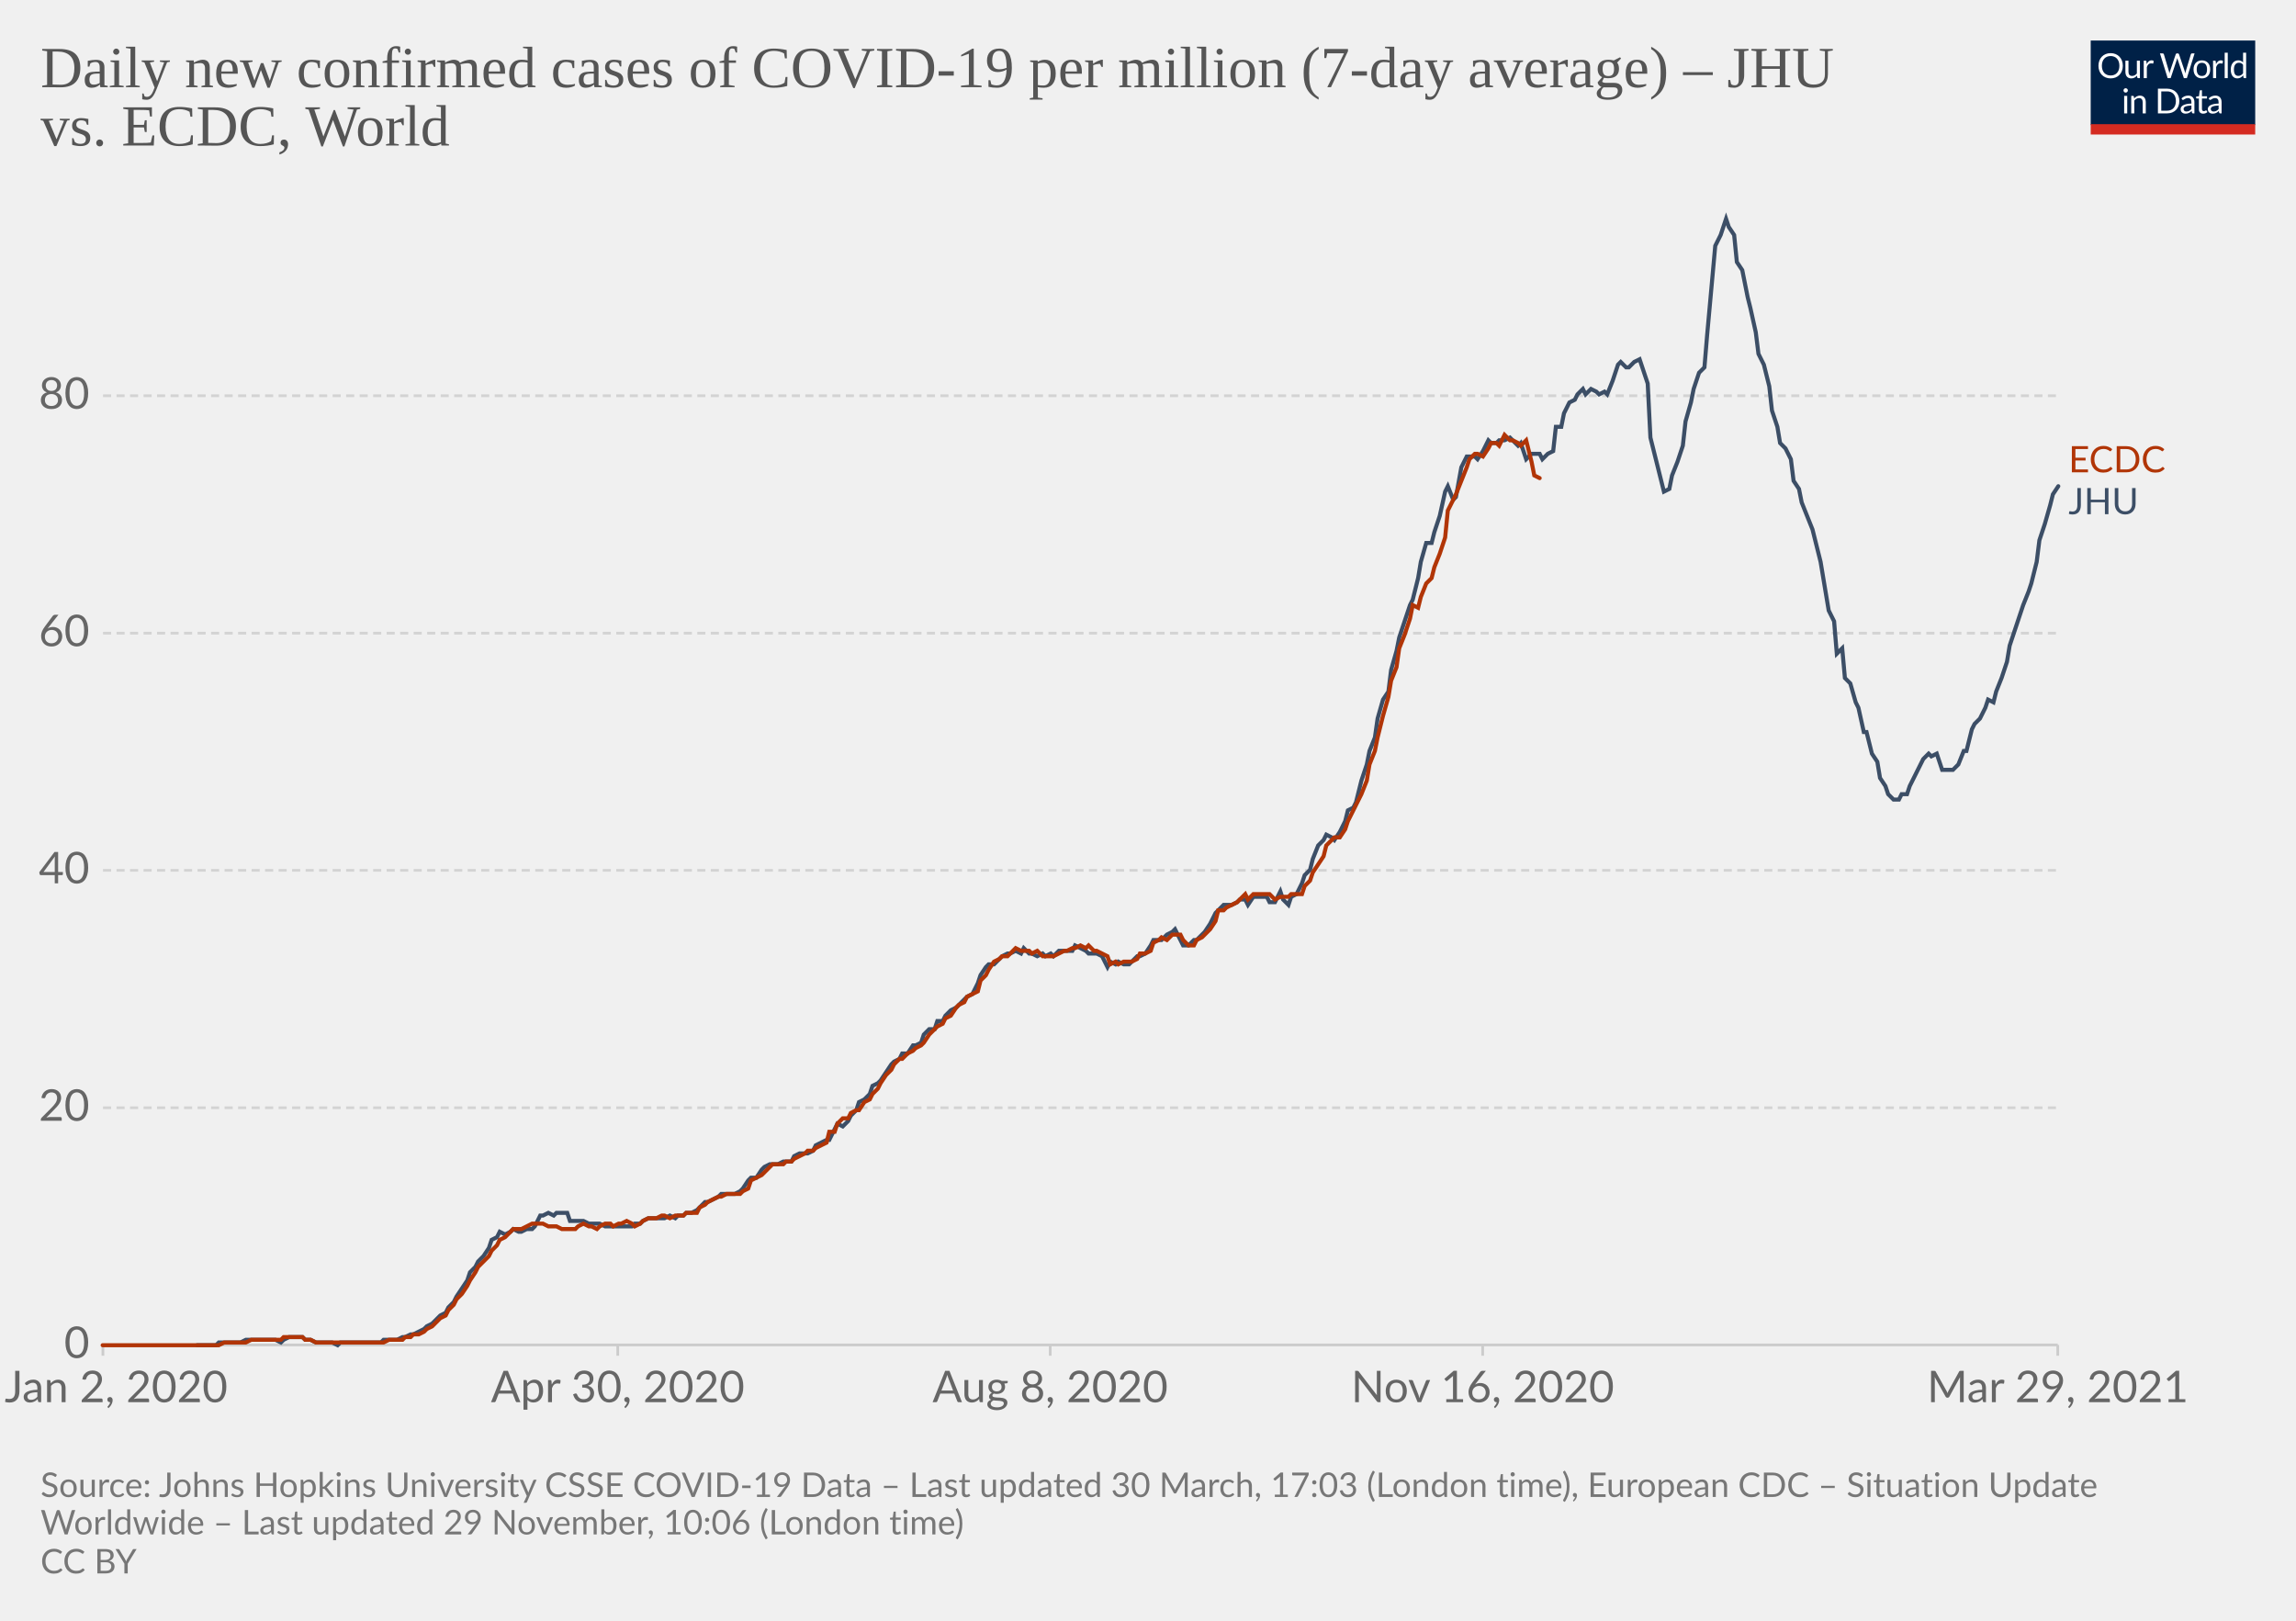
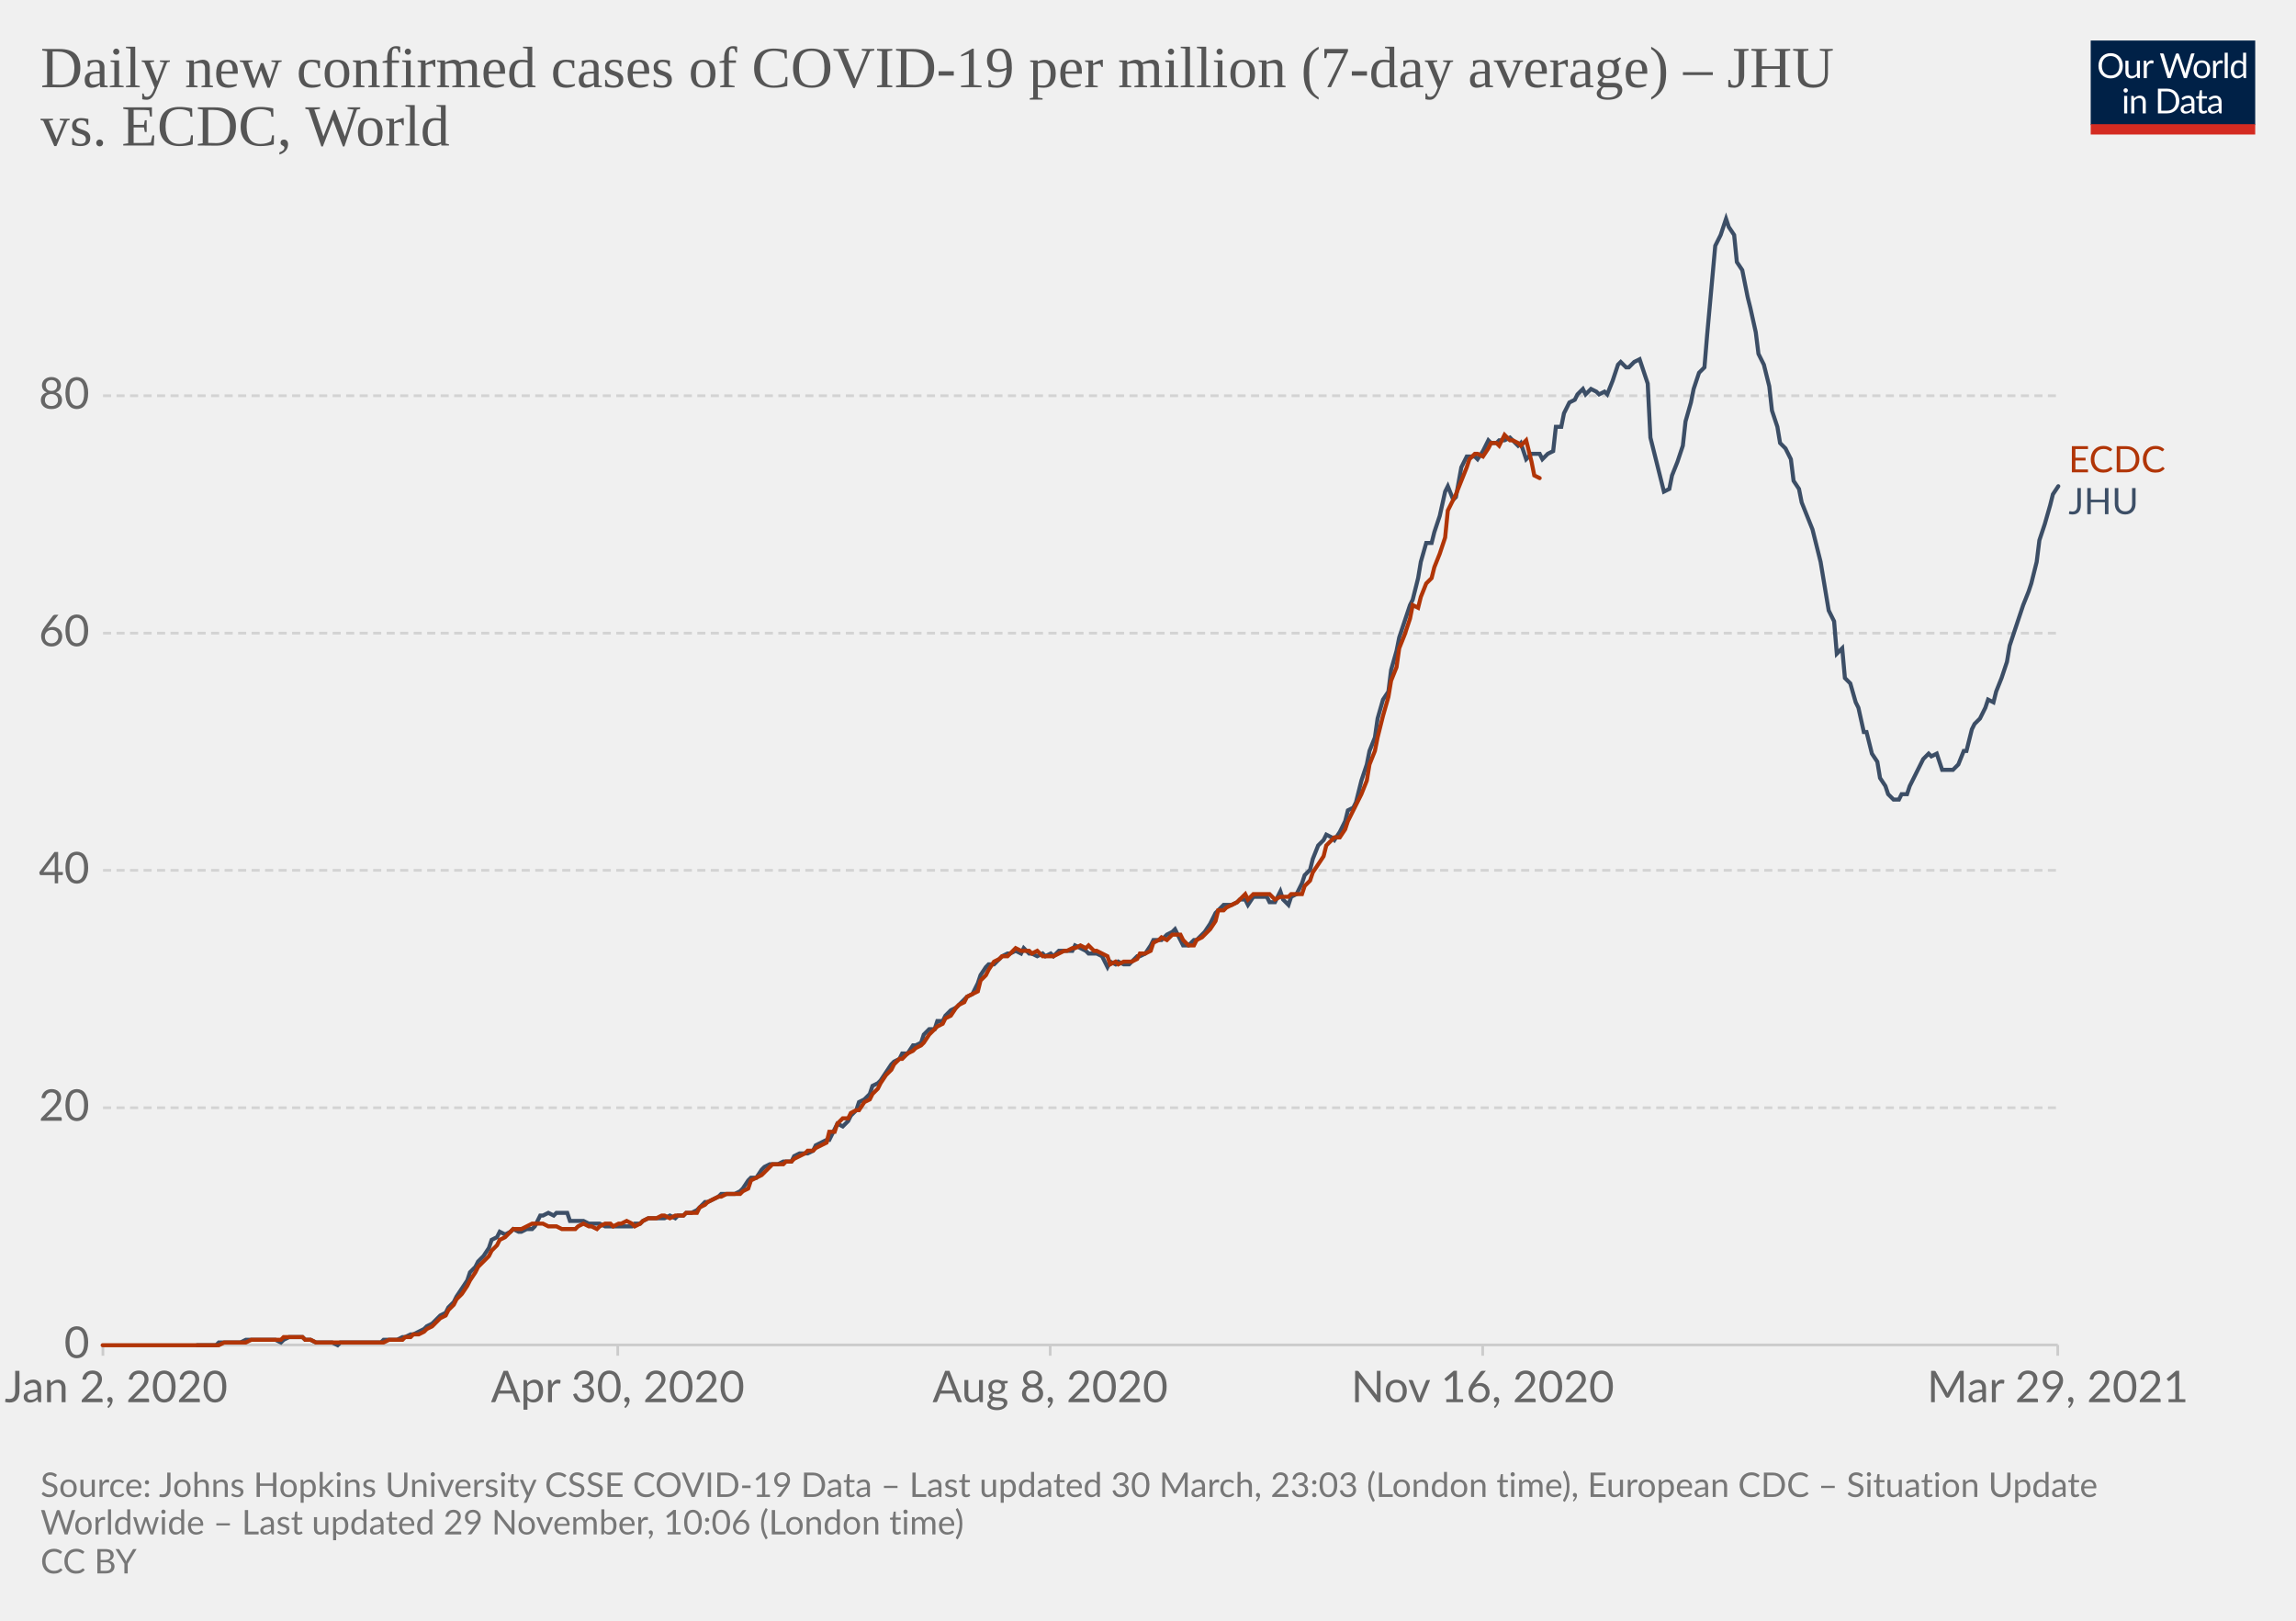
<svg xmlns="http://www.w3.org/2000/svg" version="1.1" style="background-color:#fff;-webkit-font-smoothing:antialiased" width="850" height="600" viewBox="0 0 850 600" font-family="Lato,'Helvetica Neue',Helvetica,Arial,sans-serif" font-size="18" text-rendering="optimizeLegibility">
  <g class="HeaderView">
    <g transform="matrix(.29 0 0 .29 774 15)">
      <svg className="owidLog" width="210" height="120" viewBox="0 0 210 120" fill="none">
        <g clip-path="url(#clip0)">
          <path d="M0 0h210v107.89H0V0z" fill="#002147" />
          <path d="M40.98 32.25c0 2.36-.38 4.53-1.12 6.51a14.26 14.26 0 01-8.1 8.4c-1.9.78-4.02 1.17-6.34 1.17a16.6 16.6 0 01-6.33-1.17 14.31 14.31 0 01-8.08-8.4 18.29 18.29 0 01-1.12-6.51c0-2.36.38-4.53 1.12-6.5.75-1.97 1.8-3.67 3.17-5.1a14.32 14.32 0 014.9-3.34c1.92-.8 4.03-1.19 6.34-1.19 2.32 0 4.43.4 6.34 1.19 1.92.8 3.56 1.9 4.93 3.34a14.87 14.87 0 013.17 5.1 18.1 18.1 0 011.12 6.5zm-4.38 0c0-1.94-.26-3.68-.8-5.22a10.91 10.91 0 00-2.24-3.89 9.68 9.68 0 00-3.52-2.46 11.95 11.95 0 00-4.62-.86c-1.68 0-3.21.28-4.6.86a9.88 9.88 0 00-3.54 2.46 10.91 10.91 0 00-2.24 3.9c-.53 1.53-.8 3.27-.8 5.2 0 1.94.27 3.68.8 5.22a11.17 11.17 0 002.24 3.9 10.01 10.01 0 003.55 2.44c1.38.56 2.9.83 4.6.83s3.24-.27 4.61-.83a9.8 9.8 0 003.52-2.44 11.17 11.17 0 002.25-3.9c.53-1.54.8-3.28.8-5.21zm26.22-6.54V48H60.5c-.56 0-.9-.27-1.05-.81l-.31-2.4a12.45 12.45 0 01-3.26 2.6c-1.2.64-2.58.96-4.13.96-1.22 0-2.3-.2-3.24-.6a6.52 6.52 0 01-2.33-1.7 7.37 7.37 0 01-1.43-2.67c-.3-1.04-.46-2.2-.46-3.45V25.7h3.91v14.22c0 1.68.38 2.99 1.15 3.91.77.93 1.96 1.39 3.54 1.39 1.16 0 2.24-.27 3.23-.82a10.42 10.42 0 002.8-2.28V25.7h3.91zm8.61 4.47a9.94 9.94 0 012.6-3.56 5.64 5.64 0 013.76-1.3c.47 0 .92.05 1.34.15.44.1.83.27 1.17.49l-.3 2.92c-.09.37-.3.55-.66.55-.2 0-.5-.04-.9-.13a6.21 6.21 0 00-3.24.18 4.23 4.23 0 00-1.47.92c-.42.4-.81.9-1.17 1.5-.33.58-.64 1.26-.92 2.02V48H67.7V25.71h2.25c.42 0 .72.08.88.25.16.16.27.44.33.83l.26 3.39zm61.16-13.7L122.75 48h-3.82l-7.99-24.05a21.95 21.95 0 01-.42-1.58 38.36 38.36 0 01-.44 1.58L102.05 48h-3.83L88.4 16.47h3.54c.38 0 .7.1.95.29.26.2.43.43.5.73l6.52 21.9.28 1.28.29 1.46.3-1.46.38-1.27 7.41-21.91c.1-.25.26-.48.51-.69.27-.22.58-.33.95-.33h1.23c.38 0 .69.1.92.29a1.77 1.77 0 01.53.73l7.4 21.9a28.4 28.4 0 01.68 2.62 29.52 29.52 0 01.52-2.61l6.54-21.91a1.31 1.31 0 01.48-.7c.27-.21.58-.32.95-.32h3.32zm9.35 8.88c1.63 0 3.1.27 4.4.82a9.43 9.43 0 015.46 5.94c.5 1.4.74 2.98.74 4.73 0 1.76-.25 3.34-.74 4.75a9.43 9.43 0 01-5.46 5.92c-1.3.52-2.77.79-4.4.79-1.64 0-3.12-.27-4.44-.8a9.42 9.42 0 01-3.35-2.3c-.92-1-1.63-2.2-2.13-3.61-.49-1.41-.73-3-.73-4.75s.24-3.33.73-4.73c.5-1.43 1.2-2.64 2.13-3.63a9.4 9.4 0 013.35-2.31c1.32-.55 2.8-.82 4.44-.82zm0 19.89c2.2 0 3.84-.73 4.93-2.2 1.08-1.48 1.63-3.54 1.63-6.18 0-2.66-.55-4.72-1.63-6.2-1.09-1.49-2.73-2.23-4.93-2.23-1.12 0-2.09.2-2.93.57a5.71 5.71 0 00-2.06 1.65 7.5 7.5 0 00-1.24 2.67c-.26 1.04-.4 2.22-.4 3.54 0 2.64.55 4.7 1.64 6.18 1.1 1.47 2.76 2.2 4.99 2.2zm17.97-15.07a9.94 9.94 0 012.6-3.56 5.64 5.64 0 013.76-1.3c.47 0 .91.05 1.34.15.44.1.83.27 1.16.49l-.28 2.92c-.09.37-.31.55-.66.55-.2 0-.5-.04-.9-.13a6.2 6.2 0 00-3.24.18 4.23 4.23 0 00-1.47.92c-.43.4-.82.9-1.17 1.5a13.1 13.1 0 00-.92 2.02V48h-3.94V25.71h2.24c.43 0 .72.08.88.25.17.16.28.44.33.83l.27 3.39zm15.04-14.59V48h-3.92V15.6h3.92zm19.55 15.43a6.22 6.22 0 00-2.38-2.05 6.7 6.7 0 00-2.86-.6c-2.07 0-3.66.75-4.77 2.23-1.12 1.48-1.68 3.6-1.68 6.33 0 1.46.13 2.7.38 3.74a7.29 7.29 0 001.1 2.56 4.35 4.35 0 001.78 1.45c.7.3 1.5.46 2.4.46 1.29 0 2.41-.3 3.36-.88a9.6 9.6 0 002.67-2.49V31.02zm3.91-15.43V48h-2.33c-.56 0-.9-.27-1.06-.81l-.35-2.71a12.13 12.13 0 01-3.25 2.77 8.28 8.28 0 01-4.23 1.06 7.31 7.31 0 01-6.14-2.9c-.73-.96-1.3-2.15-1.69-3.57a18.35 18.35 0 01.07-9.48 11.29 11.29 0 011.89-3.7 8.7 8.7 0 017.06-3.34 7.96 7.96 0 016.12 2.62V15.59h3.91zM46.61 70.71V93H42.7V70.71h3.91zm.84-7c0 .39-.08.75-.24 1.09a2.81 2.81 0 01-1.52 1.47 2.67 2.67 0 01-2.16 0 2.9 2.9 0 01-1.45-1.47 2.67 2.67 0 010-2.16c.15-.35.35-.65.6-.9.25-.27.53-.47.85-.62a2.67 2.67 0 012.16 0c.35.15.65.35.9.62.27.25.47.55.62.9.16.34.24.7.24 1.08zm7.97 10.24c.49-.54 1-1.04 1.54-1.48a9.85 9.85 0 013.66-1.84 8.96 8.96 0 015.43.35c.94.4 1.72.97 2.33 1.71a7.36 7.36 0 011.43 2.67c.32 1.04.49 2.19.49 3.45V93h-3.94V78.81c0-1.69-.4-3-1.17-3.92-.76-.93-1.93-1.4-3.5-1.4a6.6 6.6 0 00-3.25.83c-1 .56-1.92 1.31-2.77 2.27V93h-3.94V70.71h2.35c.56 0 .9.28 1.04.82l.3 2.42zm57.7 3.3c0 2.36-.37 4.5-1.11 6.44a14.3 14.3 0 01-3.17 4.98 14.1 14.1 0 01-4.93 3.2c-1.9.76-4.02 1.13-6.33 1.13H85.8V61.47h11.77c2.31 0 4.42.39 6.33 1.15a13.8 13.8 0 018.1 8.18 17.75 17.75 0 011.12 6.45zm-4.37 0c0-1.94-.26-3.67-.8-5.2a10.94 10.94 0 00-2.23-3.87 9.57 9.57 0 00-3.53-2.42 12.23 12.23 0 00-4.61-.83h-7.5v24.62h7.5c1.7 0 3.24-.28 4.61-.84a9.7 9.7 0 003.53-2.4 10.94 10.94 0 002.24-3.87c.53-1.53.8-3.26.8-5.2zm19.8 5.72c-1.8.06-3.34.2-4.62.44-1.26.22-2.3.51-3.1.88-.8.36-1.37.8-1.74 1.3-.35.5-.53 1.05-.53 1.67 0 .58.1 1.1.3 1.52a3 3 0 00.76 1.05c.34.27.73.46 1.17.6a6.13 6.13 0 001.45.17 7.28 7.28 0 003.5-.81 11.95 11.95 0 002.82-2.2v-4.62zm-12.65-9.11a12.73 12.73 0 013.98-2.66c1.43-.59 3-.88 4.73-.88 1.25 0 2.36.2 3.33.61a6.81 6.81 0 013.94 4.38c.33 1.04.5 2.19.5 3.43V93h-1.74a1.8 1.8 0 01-.88-.18c-.2-.13-.36-.38-.48-.74l-.44-2.12-1.72 1.46a9.48 9.48 0 01-3.74 1.7c-.69.15-1.46.23-2.3.23-.87 0-1.69-.12-2.45-.35a5.34 5.34 0 01-3.34-2.93 6.64 6.64 0 01-.49-2.64c0-.88.25-1.72.73-2.53a6.33 6.33 0 012.35-2.17c1.09-.63 2.5-1.15 4.25-1.54 1.75-.41 3.89-.65 6.42-.7v-1.75c0-1.73-.37-3.03-1.12-3.91-.75-.9-1.84-1.34-3.28-1.34-.97 0-1.78.12-2.44.37-.64.23-1.2.5-1.7.81l-1.23.82c-.33.23-.67.35-1 .35-.27 0-.5-.07-.69-.2a2.1 2.1 0 01-.48-.53l-.7-1.25zm27.67 19.5c-1.76 0-3.12-.5-4.07-1.48-.94-.98-1.41-2.4-1.41-4.25V74h-2.68a.9.9 0 01-.6-.2c-.16-.14-.24-.36-.24-.66v-1.56l3.65-.46.9-6.89a.9.9 0 01.29-.52.88.88 0 01.62-.22H142v7.67h6.44V74H142v13.38c0 .94.22 1.63.68 2.09.45.45 1.04.68 1.76.68a3.21 3.21 0 001.85-.53l.55-.35c.16-.12.3-.18.41-.18.2 0 .4.13.55.38l1.15 1.87a7.45 7.45 0 01-2.44 1.5 8.53 8.53 0 01-2.95.52zm19.68-10.4c-1.8.07-3.34.21-4.62.45-1.26.22-2.3.51-3.1.88-.8.36-1.37.8-1.74 1.3-.35.5-.53 1.05-.53 1.67 0 .58.1 1.1.3 1.52a2.9 2.9 0 00.76 1.05c.34.27.73.46 1.17.6a6.13 6.13 0 001.45.17 7.3 7.3 0 003.5-.81 12.04 12.04 0 002.82-2.2v-4.62zm-12.65-9.1a12.72 12.72 0 013.99-2.66c1.42-.59 3-.88 4.72-.88 1.25 0 2.36.2 3.33.61a6.81 6.81 0 013.94 4.38c.33 1.04.5 2.19.5 3.43V93h-1.74a1.8 1.8 0 01-.88-.18c-.2-.13-.36-.38-.48-.74l-.44-2.12-1.72 1.46a9.48 9.48 0 01-3.74 1.7c-.69.15-1.46.23-2.3.23-.87 0-1.69-.12-2.45-.35a5.33 5.33 0 01-3.34-2.93 6.62 6.62 0 01-.49-2.64c0-.88.25-1.72.73-2.53a6.33 6.33 0 012.35-2.17c1.09-.63 2.5-1.15 4.25-1.54a31.2 31.2 0 016.42-.7v-1.75c0-1.73-.37-3.03-1.12-3.91-.75-.9-1.84-1.34-3.28-1.34-.97 0-1.78.12-2.44.37-.64.23-1.2.5-1.7.81l-1.22.82c-.34.23-.68.35-1.02.35-.26 0-.49-.07-.68-.2a1.88 1.88 0 01-.48-.53l-.7-1.25zM40.98 32.25c0 2.36-.38 4.53-1.12 6.51a14.26 14.26 0 01-8.1 8.4c-1.9.78-4.02 1.17-6.34 1.17a16.6 16.6 0 01-6.33-1.17 14.31 14.31 0 01-8.08-8.4 18.29 18.29 0 01-1.12-6.51c0-2.36.38-4.53 1.12-6.5.75-1.97 1.8-3.67 3.17-5.1a14.32 14.32 0 014.9-3.34c1.92-.8 4.03-1.19 6.34-1.19 2.32 0 4.43.4 6.34 1.19 1.92.8 3.56 1.9 4.93 3.34a14.87 14.87 0 013.17 5.1 18.1 18.1 0 011.12 6.5zm-4.38 0c0-1.94-.26-3.68-.8-5.22a10.91 10.91 0 00-2.24-3.89 9.68 9.68 0 00-3.52-2.46 11.95 11.95 0 00-4.62-.86c-1.68 0-3.21.28-4.6.86a9.88 9.88 0 00-3.54 2.46 10.91 10.91 0 00-2.24 3.9c-.53 1.53-.8 3.27-.8 5.2 0 1.94.27 3.68.8 5.22a11.17 11.17 0 002.24 3.9 10.01 10.01 0 003.55 2.44c1.38.56 2.9.83 4.6.83s3.24-.27 4.61-.83a9.8 9.8 0 003.52-2.44 11.17 11.17 0 002.25-3.9c.53-1.54.8-3.28.8-5.21zm26.22-6.54V48H60.5c-.56 0-.9-.27-1.05-.81l-.31-2.4a12.45 12.45 0 01-3.26 2.6c-1.2.64-2.58.96-4.13.96-1.22 0-2.3-.2-3.24-.6a6.52 6.52 0 01-2.33-1.7 7.37 7.37 0 01-1.43-2.67c-.3-1.04-.46-2.2-.46-3.45V25.7h3.91v14.22c0 1.68.38 2.99 1.15 3.91.77.93 1.96 1.39 3.54 1.39 1.16 0 2.24-.27 3.23-.82a10.42 10.42 0 002.8-2.28V25.7h3.91zm8.61 4.47a9.94 9.94 0 012.6-3.56 5.64 5.64 0 013.76-1.3c.47 0 .92.05 1.34.15.44.1.83.27 1.17.49l-.3 2.92c-.09.37-.3.55-.66.55-.2 0-.5-.04-.9-.13a6.21 6.21 0 00-3.24.18 4.23 4.23 0 00-1.47.92c-.42.4-.81.9-1.17 1.5-.33.58-.64 1.26-.92 2.02V48H67.7V25.71h2.25c.42 0 .72.08.88.25.16.16.27.44.33.83l.26 3.39zm61.16-13.7L122.75 48h-3.82l-7.99-24.05a21.95 21.95 0 01-.42-1.58 38.36 38.36 0 01-.44 1.58L102.05 48h-3.83L88.4 16.47h3.54c.38 0 .7.1.95.29.26.2.43.43.5.73l6.52 21.9.28 1.28.29 1.46.3-1.46.38-1.27 7.41-21.91c.1-.25.26-.48.51-.69.27-.22.58-.33.95-.33h1.23c.38 0 .69.1.92.29a1.77 1.77 0 01.53.73l7.4 21.9a28.4 28.4 0 01.68 2.62 29.52 29.52 0 01.52-2.61l6.54-21.91a1.31 1.31 0 01.48-.7c.27-.21.58-.32.95-.32h3.32zm9.35 8.88c1.63 0 3.1.27 4.4.82a9.43 9.43 0 015.46 5.94c.5 1.4.74 2.98.74 4.73 0 1.76-.25 3.34-.74 4.75a9.43 9.43 0 01-5.46 5.92c-1.3.52-2.77.79-4.4.79-1.64 0-3.12-.27-4.44-.8a9.42 9.42 0 01-3.35-2.3c-.92-1-1.63-2.2-2.13-3.61-.49-1.41-.73-3-.73-4.75s.24-3.33.73-4.73c.5-1.43 1.2-2.64 2.13-3.63a9.4 9.4 0 013.35-2.31c1.32-.55 2.8-.82 4.44-.82zm0 19.89c2.2 0 3.84-.73 4.93-2.2 1.08-1.48 1.63-3.54 1.63-6.18 0-2.66-.55-4.72-1.63-6.2-1.09-1.49-2.73-2.23-4.93-2.23-1.12 0-2.09.2-2.93.57a5.71 5.71 0 00-2.06 1.65 7.5 7.5 0 00-1.24 2.67c-.26 1.04-.4 2.22-.4 3.54 0 2.64.55 4.7 1.64 6.18 1.1 1.47 2.76 2.2 4.99 2.2zm17.97-15.07a9.94 9.94 0 012.6-3.56 5.64 5.64 0 013.76-1.3c.47 0 .91.05 1.34.15.44.1.83.27 1.16.49l-.28 2.92c-.09.37-.31.55-.66.55-.2 0-.5-.04-.9-.13a6.2 6.2 0 00-3.24.18 4.23 4.23 0 00-1.47.92c-.43.4-.82.9-1.17 1.5a13.1 13.1 0 00-.92 2.02V48h-3.94V25.71h2.24c.43 0 .72.08.88.25.17.16.28.44.33.83l.27 3.39zm15.04-14.59V48h-3.92V15.6h3.92zm19.55 15.43a6.22 6.22 0 00-2.38-2.05 6.7 6.7 0 00-2.86-.6c-2.07 0-3.66.75-4.77 2.23-1.12 1.48-1.68 3.6-1.68 6.33 0 1.46.13 2.7.38 3.74a7.29 7.29 0 001.1 2.56 4.35 4.35 0 001.78 1.45c.7.3 1.5.46 2.4.46 1.29 0 2.41-.3 3.36-.88a9.6 9.6 0 002.67-2.49V31.02zm3.91-15.43V48h-2.33c-.56 0-.9-.27-1.06-.81l-.35-2.71a12.13 12.13 0 01-3.25 2.77 8.28 8.28 0 01-4.23 1.06 7.31 7.31 0 01-6.14-2.9c-.73-.96-1.3-2.15-1.69-3.57a18.35 18.35 0 01.07-9.48 11.29 11.29 0 011.89-3.7 8.7 8.7 0 017.06-3.34 7.96 7.96 0 016.12 2.62V15.59h3.91zM46.61 70.71V93H42.7V70.71h3.91zm.84-7c0 .39-.08.75-.24 1.09a2.81 2.81 0 01-1.52 1.47 2.67 2.67 0 01-2.16 0 2.9 2.9 0 01-1.45-1.47 2.67 2.67 0 010-2.16c.15-.35.35-.65.6-.9.25-.27.53-.47.85-.62a2.67 2.67 0 012.16 0c.35.15.65.35.9.62.27.25.47.55.62.9.16.34.24.7.24 1.08zm7.97 10.24c.49-.54 1-1.04 1.54-1.48a9.85 9.85 0 013.66-1.84 8.96 8.96 0 015.43.35c.94.4 1.72.97 2.33 1.71a7.36 7.36 0 011.43 2.67c.32 1.04.49 2.19.49 3.45V93h-3.94V78.81c0-1.69-.4-3-1.17-3.92-.76-.93-1.93-1.4-3.5-1.4a6.6 6.6 0 00-3.25.83c-1 .56-1.92 1.31-2.77 2.27V93h-3.94V70.71h2.35c.56 0 .9.28 1.04.82l.3 2.42zm57.7 3.3c0 2.36-.37 4.5-1.11 6.44a14.3 14.3 0 01-3.17 4.98 14.1 14.1 0 01-4.93 3.2c-1.9.76-4.02 1.13-6.33 1.13H85.8V61.47h11.77c2.31 0 4.42.39 6.33 1.15a13.8 13.8 0 018.1 8.18 17.75 17.75 0 011.12 6.45zm-4.37 0c0-1.94-.26-3.67-.8-5.2a10.94 10.94 0 00-2.23-3.87 9.57 9.57 0 00-3.53-2.42 12.23 12.23 0 00-4.61-.83h-7.5v24.62h7.5c1.7 0 3.24-.28 4.61-.84a9.7 9.7 0 003.53-2.4 10.94 10.94 0 002.24-3.87c.53-1.53.8-3.26.8-5.2zm19.8 5.72c-1.8.06-3.34.2-4.62.44-1.26.22-2.3.51-3.1.88-.8.36-1.37.8-1.74 1.3-.35.5-.53 1.05-.53 1.67 0 .58.1 1.1.3 1.52a3 3 0 00.76 1.05c.34.27.73.46 1.17.6a6.13 6.13 0 001.45.17 7.28 7.28 0 003.5-.81 11.95 11.95 0 002.82-2.2v-4.62zm-12.65-9.11a12.73 12.73 0 013.98-2.66c1.43-.59 3-.88 4.73-.88 1.25 0 2.36.2 3.33.61a6.81 6.81 0 013.94 4.38c.33 1.04.5 2.19.5 3.43V93h-1.74a1.8 1.8 0 01-.88-.18c-.2-.13-.36-.38-.48-.74l-.44-2.12-1.72 1.46a9.48 9.48 0 01-3.74 1.7c-.69.15-1.46.23-2.3.23-.87 0-1.69-.12-2.45-.35a5.34 5.34 0 01-3.34-2.93 6.64 6.64 0 01-.49-2.64c0-.88.25-1.72.73-2.53a6.33 6.33 0 012.35-2.17c1.09-.63 2.5-1.15 4.25-1.54 1.75-.41 3.89-.65 6.42-.7v-1.75c0-1.73-.37-3.03-1.12-3.91-.75-.9-1.84-1.34-3.28-1.34-.97 0-1.78.12-2.44.37-.64.23-1.2.5-1.7.81l-1.23.82c-.33.23-.67.35-1 .35-.27 0-.5-.07-.69-.2a2.1 2.1 0 01-.48-.53l-.7-1.25zm27.67 19.5c-1.76 0-3.12-.5-4.07-1.48-.94-.98-1.41-2.4-1.41-4.25V74h-2.68a.9.9 0 01-.6-.2c-.16-.14-.24-.36-.24-.66v-1.56l3.65-.46.9-6.89a.9.9 0 01.29-.52.88.88 0 01.62-.22H142v7.67h6.44V74H142v13.38c0 .94.22 1.63.68 2.09.45.45 1.04.68 1.76.68a3.21 3.21 0 001.85-.53l.55-.35c.16-.12.3-.18.41-.18.2 0 .4.13.55.38l1.15 1.87a7.45 7.45 0 01-2.44 1.5 8.53 8.53 0 01-2.95.52zm19.68-10.4c-1.8.07-3.34.21-4.62.45-1.26.22-2.3.51-3.1.88-.8.36-1.37.8-1.74 1.3-.35.5-.53 1.05-.53 1.67 0 .58.1 1.1.3 1.52a2.9 2.9 0 00.76 1.05c.34.27.73.46 1.17.6a6.13 6.13 0 001.45.17 7.3 7.3 0 003.5-.81 12.04 12.04 0 002.82-2.2v-4.62zm-12.65-9.1a12.72 12.72 0 013.99-2.66c1.42-.59 3-.88 4.72-.88 1.25 0 2.36.2 3.33.61a6.81 6.81 0 013.94 4.38c.33 1.04.5 2.19.5 3.43V93h-1.74a1.8 1.8 0 01-.88-.18c-.2-.13-.36-.38-.48-.74l-.44-2.12-1.72 1.46a9.48 9.48 0 01-3.74 1.7c-.69.15-1.46.23-2.3.23-.87 0-1.69-.12-2.45-.35a5.33 5.33 0 01-3.34-2.93 6.62 6.62 0 01-.49-2.64c0-.88.25-1.72.73-2.53a6.33 6.33 0 012.35-2.17c1.09-.63 2.5-1.15 4.25-1.54a31.2 31.2 0 016.42-.7v-1.75c0-1.73-.37-3.03-1.12-3.91-.75-.9-1.84-1.34-3.28-1.34-.97 0-1.78.12-2.44.37-.64.23-1.2.5-1.7.81l-1.22.82c-.34.23-.68.35-1.02.35-.26 0-.49-.07-.68-.2a1.88 1.88 0 01-.48-.53l-.7-1.25zM40.98 32.25c0 2.36-.38 4.53-1.12 6.51a14.26 14.26 0 01-8.1 8.4c-1.9.78-4.02 1.17-6.34 1.17a16.6 16.6 0 01-6.33-1.17 14.31 14.31 0 01-8.08-8.4 18.29 18.29 0 01-1.12-6.51c0-2.36.38-4.53 1.12-6.5.75-1.97 1.8-3.67 3.17-5.1a14.32 14.32 0 014.9-3.34c1.92-.8 4.03-1.19 6.34-1.19 2.32 0 4.43.4 6.34 1.19 1.92.8 3.56 1.9 4.93 3.34a14.87 14.87 0 013.17 5.1 18.1 18.1 0 011.12 6.5zm-4.38 0c0-1.94-.26-3.68-.8-5.22a10.91 10.91 0 00-2.24-3.89 9.68 9.68 0 00-3.52-2.46 11.95 11.95 0 00-4.62-.86c-1.68 0-3.21.28-4.6.86a9.88 9.88 0 00-3.54 2.46 10.91 10.91 0 00-2.24 3.9c-.53 1.53-.8 3.27-.8 5.2 0 1.94.27 3.68.8 5.22a11.17 11.17 0 002.24 3.9 10.01 10.01 0 003.55 2.44c1.38.56 2.9.83 4.6.83s3.24-.27 4.61-.83a9.8 9.8 0 003.52-2.44 11.17 11.17 0 002.25-3.9c.53-1.54.8-3.28.8-5.21zm26.22-6.54V48H60.5c-.56 0-.9-.27-1.05-.81l-.31-2.4a12.45 12.45 0 01-3.26 2.6c-1.2.64-2.58.96-4.13.96-1.22 0-2.3-.2-3.24-.6a6.52 6.52 0 01-2.33-1.7 7.37 7.37 0 01-1.43-2.67c-.3-1.04-.46-2.2-.46-3.45V25.7h3.91v14.22c0 1.68.38 2.99 1.15 3.91.77.93 1.96 1.39 3.54 1.39 1.16 0 2.24-.27 3.23-.82a10.42 10.42 0 002.8-2.28V25.7h3.91zm8.61 4.47a9.94 9.94 0 012.6-3.56 5.64 5.64 0 013.76-1.3c.47 0 .92.05 1.34.15.44.1.83.27 1.17.49l-.3 2.92c-.09.37-.3.55-.66.55-.2 0-.5-.04-.9-.13a6.21 6.21 0 00-3.24.18 4.23 4.23 0 00-1.47.92c-.42.4-.81.9-1.17 1.5-.33.58-.64 1.26-.92 2.02V48H67.7V25.71h2.25c.42 0 .72.08.88.25.16.16.27.44.33.83l.26 3.39zm61.16-13.7L122.75 48h-3.82l-7.99-24.05a21.95 21.95 0 01-.42-1.58 38.36 38.36 0 01-.44 1.58L102.05 48h-3.83L88.4 16.47h3.54c.38 0 .7.1.95.29.26.2.43.43.5.73l6.52 21.9.28 1.28.29 1.46.3-1.46.38-1.27 7.41-21.91c.1-.25.26-.48.51-.69.27-.22.58-.33.95-.33h1.23c.38 0 .69.1.92.29a1.77 1.77 0 01.53.73l7.4 21.9a28.4 28.4 0 01.68 2.62 29.52 29.52 0 01.52-2.61l6.54-21.91a1.31 1.31 0 01.48-.7c.27-.21.58-.32.95-.32h3.32zm9.35 8.88c1.63 0 3.1.27 4.4.82a9.43 9.43 0 015.46 5.94c.5 1.4.74 2.98.74 4.73 0 1.76-.25 3.34-.74 4.75a9.43 9.43 0 01-5.46 5.92c-1.3.52-2.77.79-4.4.79-1.64 0-3.12-.27-4.44-.8a9.42 9.42 0 01-3.35-2.3c-.92-1-1.63-2.2-2.13-3.61-.49-1.41-.73-3-.73-4.75s.24-3.33.73-4.73c.5-1.43 1.2-2.64 2.13-3.63a9.4 9.4 0 013.35-2.31c1.32-.55 2.8-.82 4.44-.82zm0 19.89c2.2 0 3.84-.73 4.93-2.2 1.08-1.48 1.63-3.54 1.63-6.18 0-2.66-.55-4.72-1.63-6.2-1.09-1.49-2.73-2.23-4.93-2.23-1.12 0-2.09.2-2.93.57a5.71 5.71 0 00-2.06 1.65 7.5 7.5 0 00-1.24 2.67c-.26 1.04-.4 2.22-.4 3.54 0 2.64.55 4.7 1.64 6.18 1.1 1.47 2.76 2.2 4.99 2.2zm17.97-15.07a9.94 9.94 0 012.6-3.56 5.64 5.64 0 013.76-1.3c.47 0 .91.05 1.34.15.44.1.83.27 1.16.49l-.28 2.92c-.09.37-.31.55-.66.55-.2 0-.5-.04-.9-.13a6.2 6.2 0 00-3.24.18 4.23 4.23 0 00-1.47.92c-.43.4-.82.9-1.17 1.5a13.1 13.1 0 00-.92 2.02V48h-3.94V25.71h2.24c.43 0 .72.08.88.25.17.16.28.44.33.83l.27 3.39zm15.04-14.59V48h-3.92V15.6h3.92zm19.55 15.43a6.22 6.22 0 00-2.38-2.05 6.7 6.7 0 00-2.86-.6c-2.07 0-3.66.75-4.77 2.23-1.12 1.48-1.68 3.6-1.68 6.33 0 1.46.13 2.7.38 3.74a7.29 7.29 0 001.1 2.56 4.35 4.35 0 001.78 1.45c.7.3 1.5.46 2.4.46 1.29 0 2.41-.3 3.36-.88a9.6 9.6 0 002.67-2.49V31.02zm3.91-15.43V48h-2.33c-.56 0-.9-.27-1.06-.81l-.35-2.71a12.13 12.13 0 01-3.25 2.77 8.28 8.28 0 01-4.23 1.06 7.31 7.31 0 01-6.14-2.9c-.73-.96-1.3-2.15-1.69-3.57a18.35 18.35 0 01.07-9.48 11.29 11.29 0 011.89-3.7 8.7 8.7 0 017.06-3.34 7.96 7.96 0 016.12 2.62V15.59h3.91zM46.61 70.71V93H42.7V70.71h3.91zm.84-7c0 .39-.08.75-.24 1.09a2.81 2.81 0 01-1.52 1.47 2.67 2.67 0 01-2.16 0 2.9 2.9 0 01-1.45-1.47 2.67 2.67 0 010-2.16c.15-.35.35-.65.6-.9.25-.27.53-.47.85-.62a2.67 2.67 0 012.16 0c.35.15.65.35.9.62.27.25.47.55.62.9.16.34.24.7.24 1.08zm7.97 10.24c.49-.54 1-1.04 1.54-1.48a9.85 9.85 0 013.66-1.84 8.96 8.96 0 015.43.35c.94.4 1.72.97 2.33 1.71a7.36 7.36 0 011.43 2.67c.32 1.04.49 2.19.49 3.45V93h-3.94V78.81c0-1.69-.4-3-1.17-3.92-.76-.93-1.93-1.4-3.5-1.4a6.6 6.6 0 00-3.25.83c-1 .56-1.92 1.31-2.77 2.27V93h-3.94V70.71h2.35c.56 0 .9.28 1.04.82l.3 2.42zm57.7 3.3c0 2.36-.37 4.5-1.11 6.44a14.3 14.3 0 01-3.17 4.98 14.1 14.1 0 01-4.93 3.2c-1.9.76-4.02 1.13-6.33 1.13H85.8V61.47h11.77c2.31 0 4.42.39 6.33 1.15a13.8 13.8 0 018.1 8.18 17.75 17.75 0 011.12 6.45zm-4.37 0c0-1.94-.26-3.67-.8-5.2a10.94 10.94 0 00-2.23-3.87 9.57 9.57 0 00-3.53-2.42 12.23 12.23 0 00-4.61-.83h-7.5v24.62h7.5c1.7 0 3.24-.28 4.61-.84a9.7 9.7 0 003.53-2.4 10.94 10.94 0 002.24-3.87c.53-1.53.8-3.26.8-5.2zm19.8 5.72c-1.8.06-3.34.2-4.62.44-1.26.22-2.3.51-3.1.88-.8.36-1.37.8-1.74 1.3-.35.5-.53 1.05-.53 1.67 0 .58.1 1.1.3 1.52a3 3 0 00.76 1.05c.34.27.73.46 1.17.6a6.13 6.13 0 001.45.17 7.28 7.28 0 003.5-.81 11.95 11.95 0 002.82-2.2v-4.62zm-12.65-9.11a12.73 12.73 0 013.98-2.66c1.43-.59 3-.88 4.73-.88 1.25 0 2.36.2 3.33.61a6.81 6.81 0 013.94 4.38c.33 1.04.5 2.19.5 3.43V93h-1.74a1.8 1.8 0 01-.88-.18c-.2-.13-.36-.38-.48-.74l-.44-2.12-1.72 1.46a9.48 9.48 0 01-3.74 1.7c-.69.15-1.46.23-2.3.23-.87 0-1.69-.12-2.45-.35a5.34 5.34 0 01-3.34-2.93 6.64 6.64 0 01-.49-2.64c0-.88.25-1.72.73-2.53a6.33 6.33 0 012.35-2.17c1.09-.63 2.5-1.15 4.25-1.54 1.75-.41 3.89-.65 6.42-.7v-1.75c0-1.73-.37-3.03-1.12-3.91-.75-.9-1.84-1.34-3.28-1.34-.97 0-1.78.12-2.44.37-.64.23-1.2.5-1.7.81l-1.23.82c-.33.23-.67.35-1 .35-.27 0-.5-.07-.69-.2a2.1 2.1 0 01-.48-.53l-.7-1.25zm27.67 19.5c-1.76 0-3.12-.5-4.07-1.48-.94-.98-1.41-2.4-1.41-4.25V74h-2.68a.9.9 0 01-.6-.2c-.16-.14-.24-.36-.24-.66v-1.56l3.65-.46.9-6.89a.9.9 0 01.29-.52.88.88 0 01.62-.22H142v7.67h6.44V74H142v13.38c0 .94.22 1.63.68 2.09.45.45 1.04.68 1.76.68a3.21 3.21 0 001.85-.53l.55-.35c.16-.12.3-.18.41-.18.2 0 .4.13.55.38l1.15 1.87a7.45 7.45 0 01-2.44 1.5 8.53 8.53 0 01-2.95.52zm19.68-10.4c-1.8.07-3.34.21-4.62.45-1.26.22-2.3.51-3.1.88-.8.36-1.37.8-1.74 1.3-.35.5-.53 1.05-.53 1.67 0 .58.1 1.1.3 1.52a2.9 2.9 0 00.76 1.05c.34.27.73.46 1.17.6a6.13 6.13 0 001.45.17 7.3 7.3 0 003.5-.81 12.04 12.04 0 002.82-2.2v-4.62zm-12.65-9.1a12.72 12.72 0 013.99-2.66c1.42-.59 3-.88 4.72-.88 1.25 0 2.36.2 3.33.61a6.81 6.81 0 013.94 4.38c.33 1.04.5 2.19.5 3.43V93h-1.74a1.8 1.8 0 01-.88-.18c-.2-.13-.36-.38-.48-.74l-.44-2.12-1.72 1.46a9.48 9.48 0 01-3.74 1.7c-.69.15-1.46.23-2.3.23-.87 0-1.69-.12-2.45-.35a5.33 5.33 0 01-3.34-2.93 6.62 6.62 0 01-.49-2.64c0-.88.25-1.72.73-2.53a6.33 6.33 0 012.35-2.17c1.09-.63 2.5-1.15 4.25-1.54a31.2 31.2 0 016.42-.7v-1.75c0-1.73-.37-3.03-1.12-3.91-.75-.9-1.84-1.34-3.28-1.34-.97 0-1.78.12-2.44.37-.64.23-1.2.5-1.7.81l-1.22.82c-.34.23-.68.35-1.02.35-.26 0-.49-.07-.68-.2a1.88 1.88 0 01-.48-.53l-.7-1.25z" fill="#fff" />
          <path fill="#D42B21" d="M0 106.79h210V120H0z" />
        </g>
        <defs>
          <clipPath id="clip0">
            <path fill="#fff" d="M0 0h210v120H0z" />
          </clipPath>
        </defs>
      </svg>
    </g>
    <a href="https://ourworldindata.org/grapher/daily-covid-cases-per-million-jhu-vs-ecdc?country=~OWID_WRL" target="_blank" rel="noopener" font-family="&quot;Playfair Display&quot;,Georgia,&quot;Times New Roman&quot;,serif">
      <text font-size="21.6" x="15" y="32.3" fill="#555">
        <tspan x="15" y="32.28">Daily new confirmed cases of COVID-19 per million (7-day average) – JHU</tspan>
        <tspan x="15" y="53.88">vs. ECDC, World</tspan>
      </text>
    </a>
  </g>
  <g class="LineChart">
    <defs>
      <clipPath id="a">
        <path d="M28.14 63.2h830V939h-830z" />
      </clipPath>
    </defs>
    <g class="DualAxisView">
      <g class="HorizontalAxis">
        <path stroke="#ccc" d="M38.1 497.9v4M228.7 497.9v4M388.8 497.9v4M548.9 497.9v4M761.8 497.9v4" />
        <text x="43" y="519.1" fill="#666" text-anchor="middle" font-size="16.2">Jan 2, 2020</text>
        <text x="228.7" y="519.1" fill="#666" text-anchor="middle" font-size="16.2">Apr 30, 2020</text>
        <text x="388.8" y="519.1" fill="#666" text-anchor="middle" font-size="16.2">Aug 8, 2020</text>
        <text x="548.9" y="519.1" fill="#666" text-anchor="middle" font-size="16.2">Nov 16, 2020</text>
        <text x="761.8" y="519.1" fill="#666" text-anchor="middle" font-size="16.2">Mar 29, 2021</text>
      </g>
      <g class="VerticalAxis" fill="#666" dominant-baseline="middle" text-anchor="end" font-size="16.2">
        <text x="33.14" y="497.9">0</text>
        <text x="33.14" y="410.1">20</text>
        <text x="33.14" y="322.2">40</text>
        <text x="33.14" y="234.4">60</text>
        <text x="33.14" y="146.5">80</text>
      </g>
      <g class="AxisGridLines horizontalLines">
        <path stroke="#ccc" d="M38.14 497.9h723.65" />
        <path stroke="#d3d3d3" stroke-dasharray="3,2" d="M38.14 410.1h723.65M38.14 322.2h723.65M38.14 234.4h723.65M38.14 146.5h723.65" />
      </g>
    </g>
    <g clip-path="url(#a)">
      <g class="LineLabels" cursor="default">
        <g class="legendMark">
          <text font-size="13.5" x="765.8" y="174.9" fill="#B13507">
            <tspan x="765.79" y="174.85">ECDC</tspan>
          </text>
        </g>
        <g class="legendMark">
          <text font-size="13.5" x="765.8" y="190.4" fill="#3C4E66">
            <tspan x="765.79" y="190.35">JHU</tspan>
          </text>
        </g>
      </g>
      <g class="Lines">
        <g>
          <path stroke-linecap="round" stroke="#ddd" d="M73 498h7l1-1h8l2-1h11l2 1 1-1 2-1h5l1 1h2l2 1h6l2 1 1-1h15l1-1h5l2-1h1l2-1h1l2-1 2-1 1-1 2-1 1-1 2-2 2-1 1-2 2-2 1-2 2-3 2-3 1-3 2-2 1-2 2-2 2-3 1-3 2-1 1-2 2 1 2-1 1-1 2 1h1l2-1h2l1-1 2-4h1l2-1 2 1 1-1h4l1 3h5l2 1h4l2 1h10l1-1h2l1-1 2-1h6l2-1 2 1 1-1h2l1-1h2l2-1 1-1 2-2h1l2-1 2-1 1-1h5l2-1 1-1 2-3 1-1h2l2-3 1-1 2-1h3l2-1h3l1-2 2-1h3l2-1 1-2 2-1 2-1h1l2-4 1-2 2 1 2-2 1-2 2-2 1-3 2-1 2-2 1-3 2-1 1-1 2-3 2-3 1-1 2-1 1-2h2l2-3h1l2-1 1-3 2-2h2l1-3h2l1-2 2-2 2-1 1-1 2-2 1-1 2-1 2-4 1-3 2-3 1-1h2l2-2 1-1 2-1h1l2-1 2 1 1-2 2 2h1l2 1 2-1 1 1 2-1 1 1 2-2h5l1-2 2 1 2 1 1 1h3l2 1 2 4 1-2 2 1 1-1 2 1h2l1-1 2-2h1l2-1 2-3 1-2h3l2-2 2-1 1-1 2 4 1 2h2l2-2h1l2-2 1-1 2-3 2-4 1-1 2-2h3l2-1 1-1h2l1 2 2-3h5l1 2h2l2-4 1 3 2 2 1-3 2-1 2-4 1-3 2-2 1-4 2-5 2-2 1-2 2 1 1 1 2-3 2-4 1-4 2-1 1-2 2-8 2-6 1-5 2-5 1-7 2-7 2-3 1-8 2-7 1-5 2-6 2-6 1-2 2-8 1-6 2-7h2l1-4 2-6 2-9 1-2 2 5 1-1 2-11 2-4h3l1 1 2-3 2-4 1 1h2l1-1h2l2-1 1 1 2 2 1-1 2 6 2-2h3l1 2 2-2 2-1 1-9h2l1-5 2-4 2-1 1-2 2-2 1 2 2-2 2 1 1 1 2-1 1 1 2-5 2-6 1-1 2 2h1l2-2 2-1 1 3 2 6 1 20 2 8 2 8 1 4 2-1 1-5 2-5 2-6 1-9 2-7 1-5 2-6 2-2 1-12 2-22 1-11 2-4 2-6 1 3 2 3 1 10 2 3 2 10 1 4 2 9 1 8 2 4 2 8 1 9 2 6 1 6 2 2 2 4 1 8 2 3 1 5 2 5 2 5 1 4 2 8 1 6 2 12 2 4 1 12 2-2 1 11 2 2 2 7 1 2 2 9h1l2 8 2 3 1 6 2 3 1 3 2 2h2l1-2h2l1-3 2-4 2-4 1-2 2-2 1 1 2-1 2 6h4l2-2 2-5h1l2-8 1-2 2-2 2-4 1-3 2 1 1-4 2-5 2-6 1-6 2-6 1-3 2-6 2-5 1-3 2-8 1-8 2-6 2-7 1-4 2-3" fill="none" stroke-width="1" />
        </g>
        <g>
          <path stroke-linecap="round" stroke="#ddd" d="M38 498h43l2-1h8l2-1h11l1-1h7l1 1h2l2 1h25l2-1h5l1-1h2l1-1h2l2-1 1-1 2-1 1-1 2-2 2-1 1-2 2-2 1-2 2-2 2-3 1-2 2-3 1-2 2-2 2-2 1-2 2-2 1-2 2-1 2-2 1-1h3l2-1 2-1h4l2 1h3l2 1h5l1-1 2-1 2 1h1l2 1 1-1 2-1h2l1 1 2-1h1l2-1 2 1 1 1 2-1 1-1 2-1h3l2-1h1l2 1 2-1h3l1-1h4l1-2 2-1 1-1 2-1 2-1h1l2-1h5l1-1 2-1 1-3 2-1 2-1 1-1 2-2 1-1h4l1-1h2l1-1 2-1 2-1 1-1h2l1-1 2-1 2-1 1-4h2l1-3 2-2h2l1-2 2-1h1l2-3 2-1 1-2 2-2 1-2 2-3 2-2 1-2 2-2h1l2-2 2-1 1-1 2-1 1-1 2-3 2-2 1-1 2-1 1-2 2-1 2-3 1-1 2-1 1-2 2-1 2-1 1-4 2-2 1-2 2-3 2-1 1-1h2l1-1 2-2 2 1h3l1 1 2-1 2 2h4l2-1 2-1h1l2-1h1l2-1 2 1 1-1 2 2h1l2 1 2 1 1 3 2-1 1 1 2-1h3l2-1 1-2h2l2-1 1-3 2-1 1-1 2 1 2-2h3l1 2 2 2h2l1-2 2-1 1-1 2-2 2-3 1-4h2l1-1 2-1 2-1 1-1 2-2 1 2 2-2h6l2 2 2-1h3l1-1h4l1-3 2-2 1-3 2-3 2-3 1-4 2-2 1-1h2l2-3 1-3 2-4 1-2 2-4 2-5 1-6 2-5 1-5 2-8 2-7 1-6 2-5 1-7 2-5 2-6 1-5 2 1 1-4 2-5 2-2 1-4 2-5 2-6 1-10 2-4 1-2 2-5 2-5 1-3 2-2h1l2 1 2-3 1-2h2l1 1 2-4 2 2h1l2 1 1 1 2-2 2 8 1 5 2 1" fill="none" stroke-width="1" />
        </g>
        <g>
          <path stroke="#3C4E66" stroke-linecap="round" d="M73 498h7l1-1h8l2-1h11l2 1 1-1 2-1h5l1 1h2l2 1h6l2 1 1-1h15l1-1h5l2-1h1l2-1h1l2-1 2-1 1-1 2-1 1-1 2-2 2-1 1-2 2-2 1-2 2-3 2-3 1-3 2-2 1-2 2-2 2-3 1-3 2-1 1-2 2 1 2-1 1-1 2 1h1l2-1h2l1-1 2-4h1l2-1 2 1 1-1h4l1 3h5l2 1h4l2 1h10l1-1h2l1-1 2-1h6l2-1 2 1 1-1h2l1-1h2l2-1 1-1 2-2h1l2-1 2-1 1-1h5l2-1 1-1 2-3 1-1h2l2-3 1-1 2-1h3l2-1h3l1-2 2-1h3l2-1 1-2 2-1 2-1h1l2-4 1-2 2 1 2-2 1-2 2-2 1-3 2-1 2-2 1-3 2-1 1-1 2-3 2-3 1-1 2-1 1-2h2l2-3h1l2-1 1-3 2-2h2l1-3h2l1-2 2-2 2-1 1-1 2-2 1-1 2-1 2-4 1-3 2-3 1-1h2l2-2 1-1 2-1h1l2-1 2 1 1-2 2 2h1l2 1 2-1 1 1 2-1 1 1 2-2h5l1-2 2 1 2 1 1 1h3l2 1 2 4 1-2 2 1 1-1 2 1h2l1-1 2-2h1l2-1 2-3 1-2h3l2-2 2-1 1-1 2 4 1 2h2l2-2h1l2-2 1-1 2-3 2-4 1-1 2-2h3l2-1 1-1h2l1 2 2-3h5l1 2h2l2-4 1 3 2 2 1-3 2-1 2-4 1-3 2-2 1-4 2-5 2-2 1-2 2 1 1 1 2-3 2-4 1-4 2-1 1-2 2-8 2-6 1-5 2-5 1-7 2-7 2-3 1-8 2-7 1-5 2-6 2-6 1-2 2-8 1-6 2-7h2l1-4 2-6 2-9 1-2 2 5 1-1 2-11 2-4h3l1 1 2-3 2-4 1 1h2l1-1h2l2-1 1 1 2 2 1-1 2 6 2-2h3l1 2 2-2 2-1 1-9h2l1-5 2-4 2-1 1-2 2-2 1 2 2-2 2 1 1 1 2-1 1 1 2-5 2-6 1-1 2 2h1l2-2 2-1 1 3 2 6 1 20 2 8 2 8 1 4 2-1 1-5 2-5 2-6 1-9 2-7 1-5 2-6 2-2 1-12 2-22 1-11 2-4 2-6 1 3 2 3 1 10 2 3 2 10 1 4 2 9 1 8 2 4 2 8 1 9 2 6 1 6 2 2 2 4 1 8 2 3 1 5 2 5 2 5 1 4 2 8 1 6 2 12 2 4 1 12 2-2 1 11 2 2 2 7 1 2 2 9h1l2 8 2 3 1 6 2 3 1 3 2 2h2l1-2h2l1-3 2-4 2-4 1-2 2-2 1 1 2-1 2 6h4l2-2 2-5h1l2-8 1-2 2-2 2-4 1-3 2 1 1-4 2-5 2-6 1-6 2-6 1-3 2-6 2-5 1-3 2-8 1-8 2-6 2-7 1-4 2-3" fill="none" stroke-width="1.5" />
        </g>
        <g>
          <path stroke="#B13507" stroke-linecap="round" d="M38 498h43l2-1h8l2-1h11l1-1h7l1 1h2l2 1h25l2-1h5l1-1h2l1-1h2l2-1 1-1 2-1 1-1 2-2 2-1 1-2 2-2 1-2 2-2 2-3 1-2 2-3 1-2 2-2 2-2 1-2 2-2 1-2 2-1 2-2 1-1h3l2-1 2-1h4l2 1h3l2 1h5l1-1 2-1 2 1h1l2 1 1-1 2-1h2l1 1 2-1h1l2-1 2 1 1 1 2-1 1-1 2-1h3l2-1h1l2 1 2-1h3l1-1h4l1-2 2-1 1-1 2-1 2-1h1l2-1h5l1-1 2-1 1-3 2-1 2-1 1-1 2-2 1-1h4l1-1h2l1-1 2-1 2-1 1-1h2l1-1 2-1 2-1 1-4h2l1-3 2-2h2l1-2 2-1h1l2-3 2-1 1-2 2-2 1-2 2-3 2-2 1-2 2-2h1l2-2 2-1 1-1 2-1 1-1 2-3 2-2 1-1 2-1 1-2 2-1 2-3 1-1 2-1 1-2 2-1 2-1 1-4 2-2 1-2 2-3 2-1 1-1h2l1-1 2-2 2 1h3l1 1 2-1 2 2h4l2-1 2-1h1l2-1h1l2-1 2 1 1-1 2 2h1l2 1 2 1 1 3 2-1 1 1 2-1h3l2-1 1-2h2l2-1 1-3 2-1 1-1 2 1 2-2h3l1 2 2 2h2l1-2 2-1 1-1 2-2 2-3 1-4h2l1-1 2-1 2-1 1-1 2-2 1 2 2-2h6l2 2 2-1h3l1-1h4l1-3 2-2 1-3 2-3 2-3 1-4 2-2 1-1h2l2-3 1-3 2-4 1-2 2-4 2-5 1-6 2-5 1-5 2-8 2-7 1-6 2-5 1-7 2-5 2-6 1-5 2 1 1-4 2-5 2-2 1-4 2-5 2-6 1-10 2-4 1-2 2-5 2-5 1-3 2-2h1l2 1 2-3 1-2h2l1 1 2-4 2 2h1l2 1 1 1 2-2 2 8 1 5 2 1" fill="none" stroke-width="1.5" />
        </g>
      </g>
    </g>
  </g>
  <g class="SourcesFooter" fill="#777">
    <g fill="#777">
      <text font-size="12.6" x="15" y="554.2">
-         <tspan x="15" y="554.18">Source: Johns Hopkins University CSSE COVID-19 Data – Last updated 30 March, 17:03 (London time), European CDC – Situation Update</tspan>
+         <tspan x="15" y="554.18">Source: Johns Hopkins University CSSE COVID-19 Data – Last updated 30 March, 23:03 (London time), European CDC – Situation Update</tspan>
        <tspan x="15" y="568.04">Worldwide – Last updated 29 November, 10:06 (London time)</tspan>
      </text>
    </g>
    <text font-size="12.6" x="15" y="582.5">
      <tspan x="15" y="582.48">
        <a class="cclogo" href="http://creativecommons.org/licenses/by/4.0/deed.en_US" target="_blank" fill="#777">CC BY</a>
      </tspan>
    </text>
  </g>
</svg>
